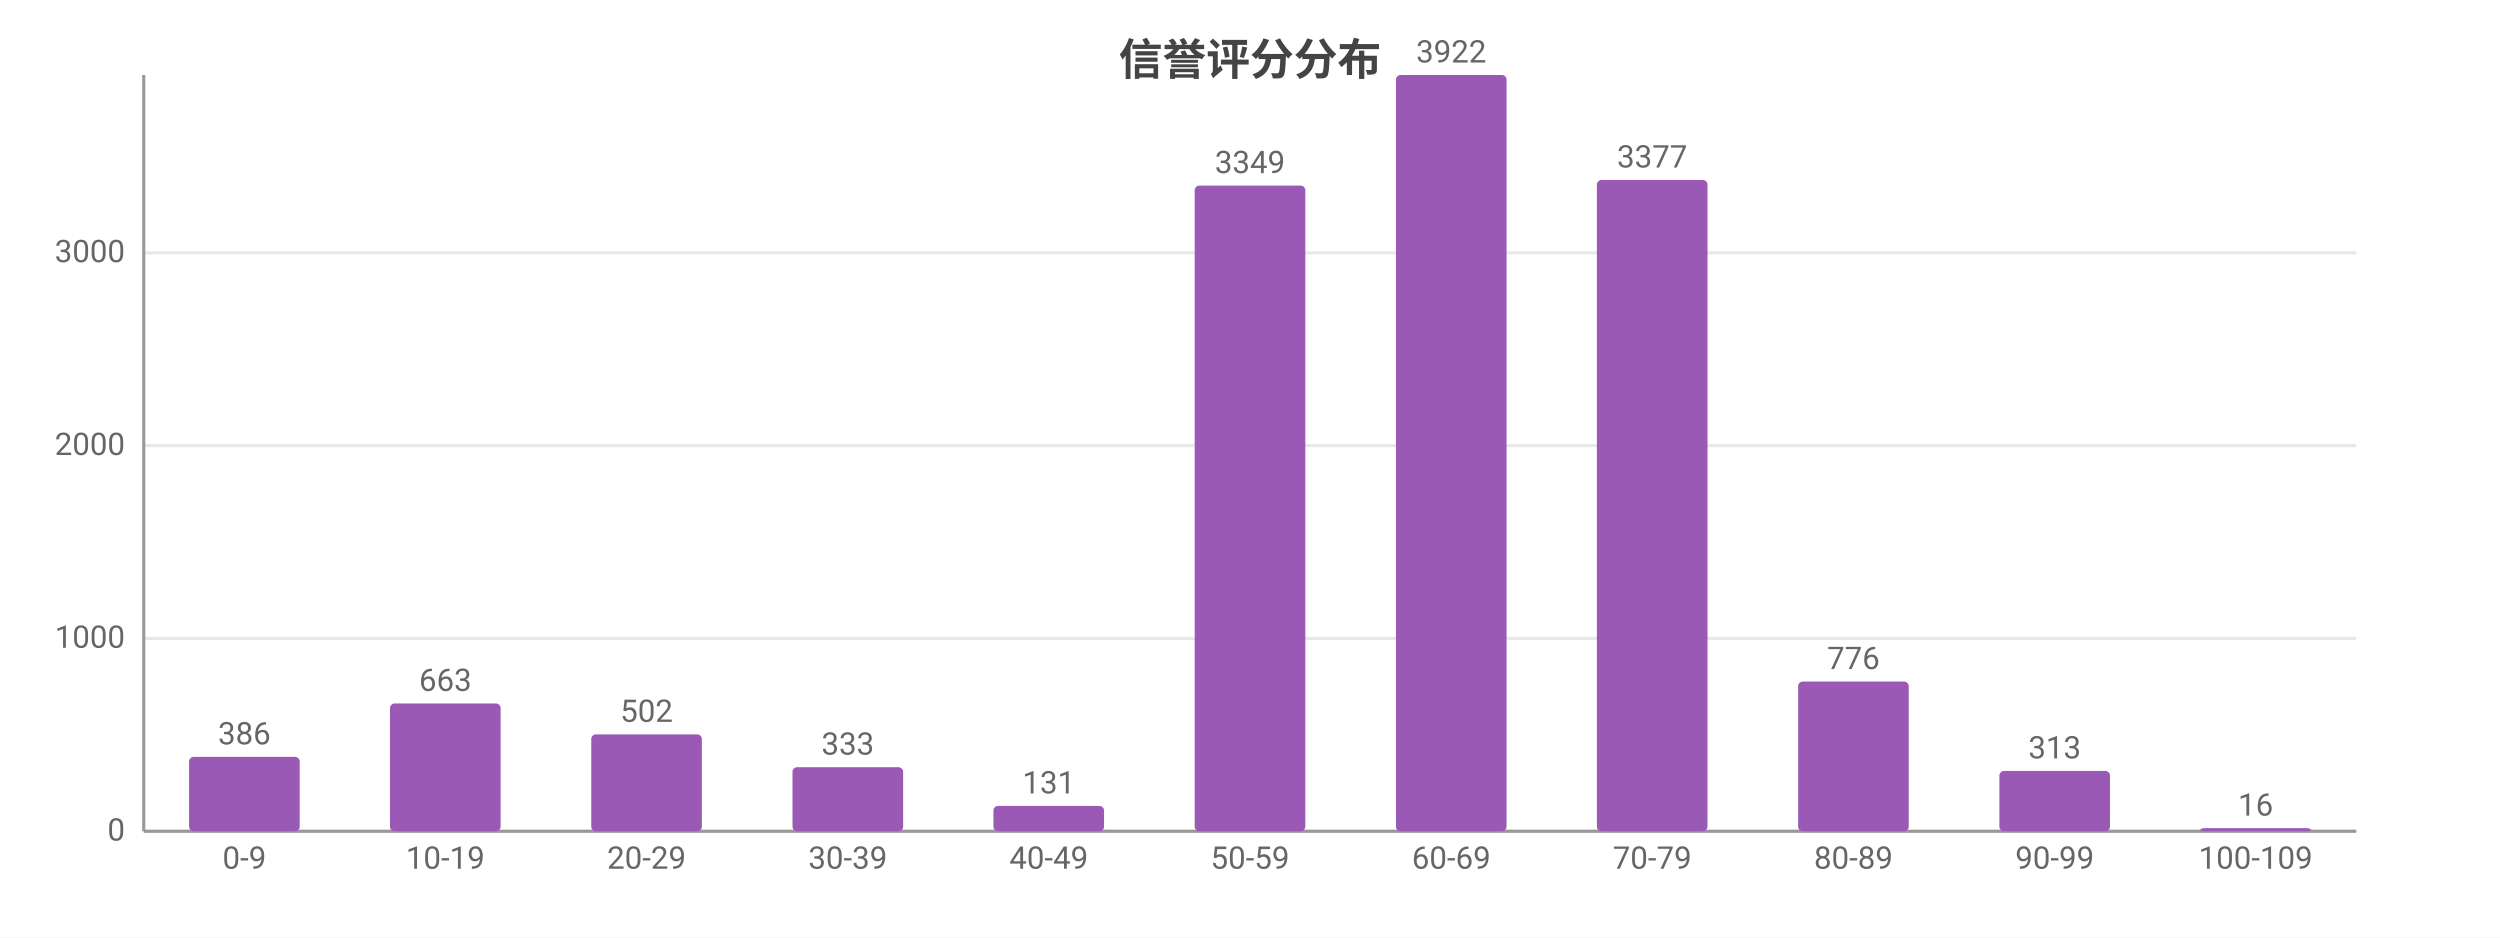
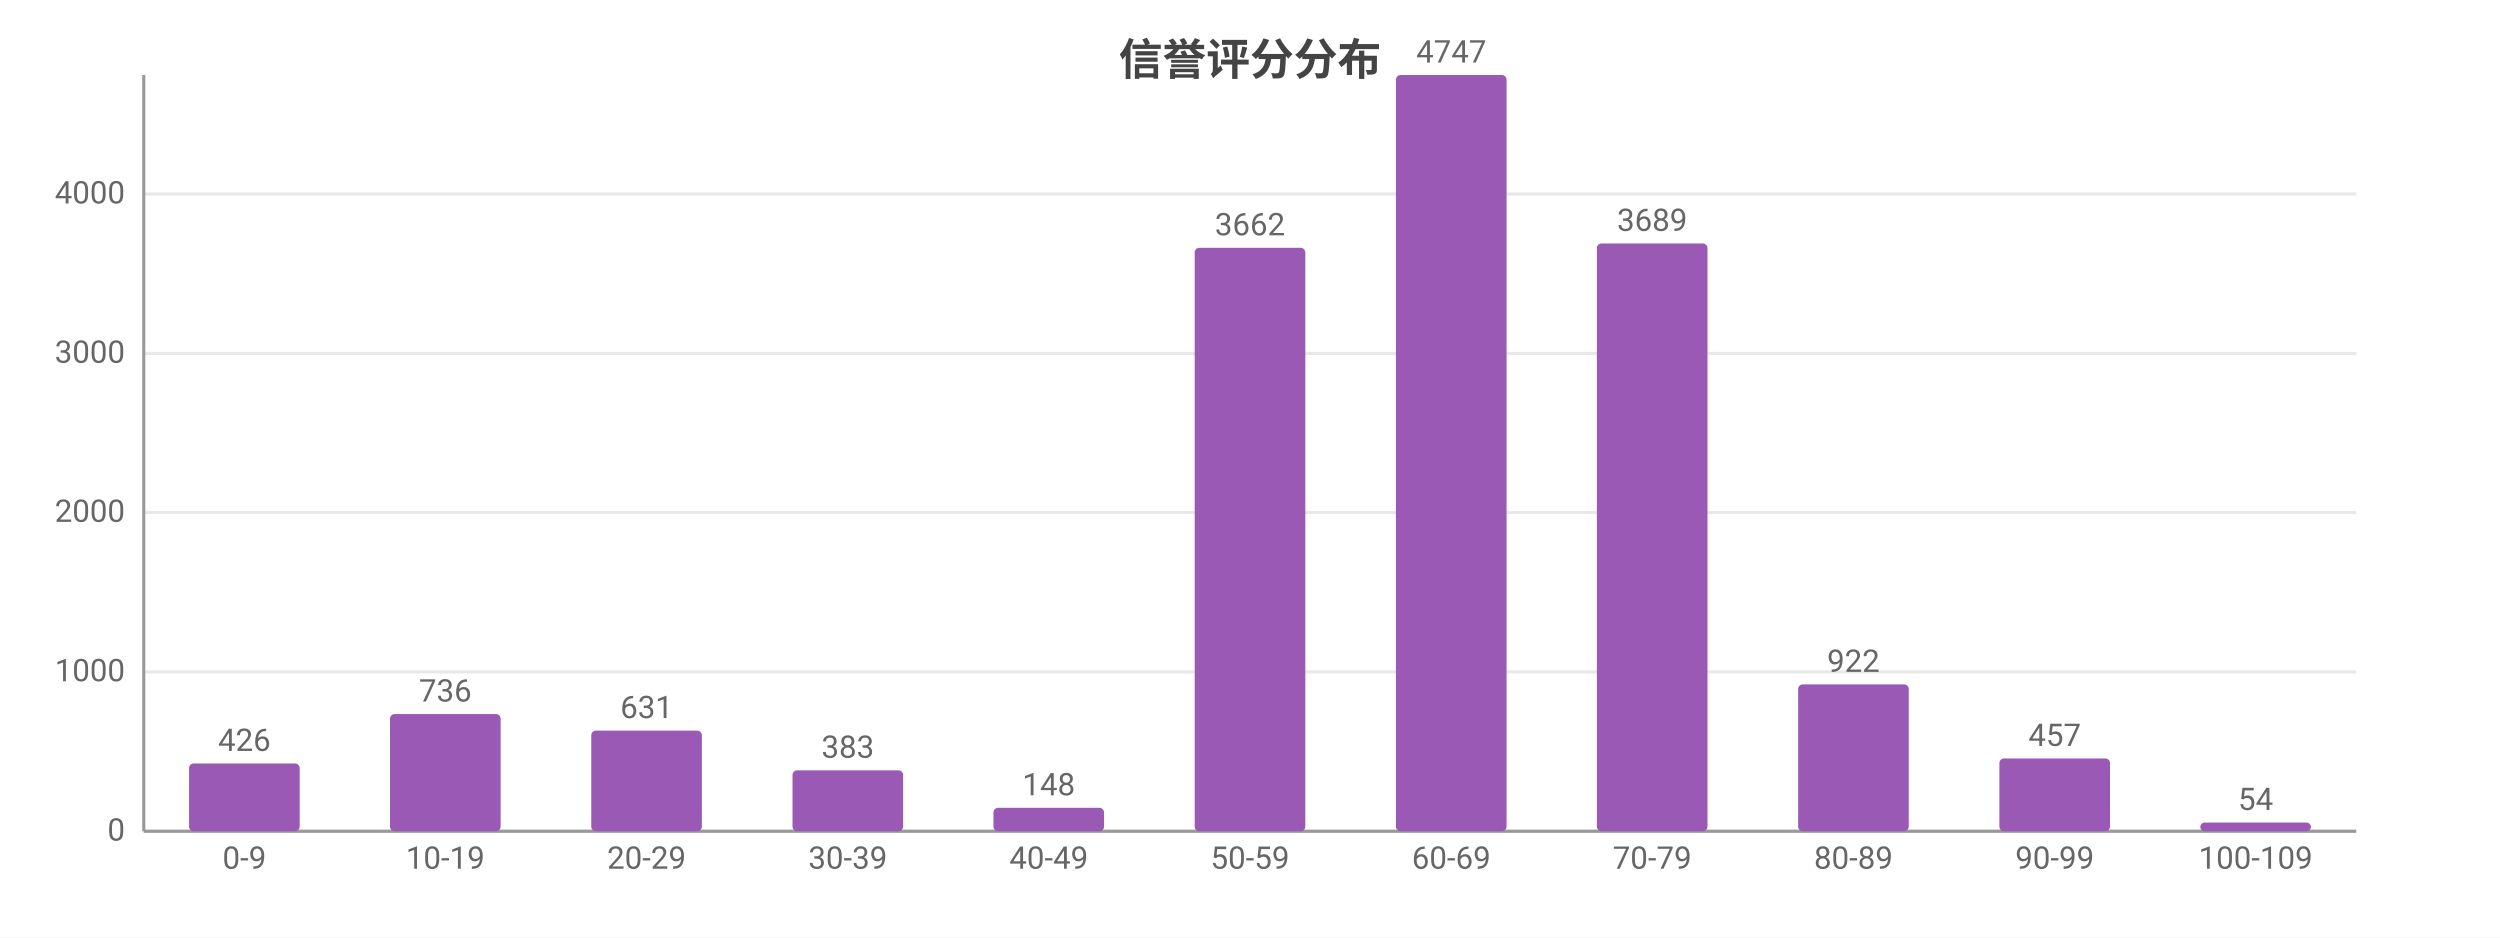
<svg xmlns="http://www.w3.org/2000/svg" width="800" height="300" viewBox="0 0 800 300">
  <rect width="800" height="300" fill="#ffffff" />
  <style>text{font-family:system-ui,-apple-system,'Segoe UI',Roboto,'PingFang SC','Microsoft YaHei','Noto Sans CJK SC',sans-serif}.g{stroke:#e8e8e8;stroke-width:1}.a{stroke:#999;stroke-width:1}.t{font-size:10px;fill:#666}.m{font-size:10px;text-anchor:middle;fill:#666}.e{font-size:10px;text-anchor:end;fill:#666}.l{font-size:11px;fill:#333}.tt{font-size:14px;font-weight:600;text-anchor:middle;fill:#444}.em{font-size:13px;text-anchor:middle;fill:#999}</style>
  <text class="tt" x="400.0" y="24">信誉评分分布</text>
  <line class="g" x1="46" y1="266" x2="754" y2="266" />
  <text class="e" x="40" y="269">0</text>
-   <line class="g" x1="46" y1="204.3" x2="754" y2="204.3" />
-   <text class="e" x="40" y="207.3">1000</text>
-   <line class="g" x1="46" y1="142.6" x2="754" y2="142.6" />
-   <text class="e" x="40" y="145.6">2000</text>
-   <line class="g" x1="46" y1="80.9" x2="754" y2="80.9" />
-   <text class="e" x="40" y="83.9">3000</text>
+   <line class="g" x1="46" y1="215.0" x2="754" y2="215.0" />
+   <text class="e" x="40" y="218.0">1000</text>
+   <line class="g" x1="46" y1="164.0" x2="754" y2="164.0" />
+   <text class="e" x="40" y="167.0">2000</text>
+   <line class="g" x1="46" y1="113.1" x2="754" y2="113.1" />
+   <text class="e" x="40" y="116.1">3000</text>
+   <line class="g" x1="46" y1="62.1" x2="754" y2="62.1" />
+   <text class="e" x="40" y="65.1">4000</text>
  <line class="a" x1="46" y1="24" x2="46" y2="266" />
  <line class="a" x1="46" y1="266" x2="754" y2="266" />
-   <rect x="60.5" y="242.2" width="35.4" height="23.8" fill="#9b59b6" rx="1.5" />
-   <text class="m" x="78.2" y="238.2">386</text>
+   <rect x="60.5" y="244.3" width="35.4" height="21.7" fill="#9b59b6" rx="1.5" />
+   <text class="m" x="78.2" y="240.3">426</text>
  <text class="m" x="78.2" y="278">0-9</text>
-   <rect x="124.8" y="225.1" width="35.4" height="40.9" fill="#9b59b6" rx="1.5" />
-   <text class="m" x="142.5" y="221.1">663</text>
+   <rect x="124.8" y="228.5" width="35.4" height="37.5" fill="#9b59b6" rx="1.5" />
+   <text class="m" x="142.5" y="224.5">736</text>
  <text class="m" x="142.5" y="278">10-19</text>
-   <rect x="189.2" y="235.0" width="35.4" height="31.0" fill="#9b59b6" rx="1.5" />
-   <text class="m" x="206.9" y="231.0">502</text>
+   <rect x="189.2" y="233.8" width="35.4" height="32.2" fill="#9b59b6" rx="1.5" />
+   <text class="m" x="206.9" y="229.8">631</text>
  <text class="m" x="206.9" y="278">20-29</text>
-   <rect x="253.6" y="245.5" width="35.4" height="20.5" fill="#9b59b6" rx="1.5" />
-   <text class="m" x="271.3" y="241.5">333</text>
+   <rect x="253.6" y="246.5" width="35.4" height="19.5" fill="#9b59b6" rx="1.5" />
+   <text class="m" x="271.3" y="242.5">383</text>
  <text class="m" x="271.3" y="278">30-39</text>
-   <rect x="317.9" y="257.9" width="35.4" height="8.1" fill="#9b59b6" rx="1.5" />
-   <text class="m" x="335.6" y="253.9">131</text>
+   <rect x="317.9" y="258.5" width="35.4" height="7.5" fill="#9b59b6" rx="1.5" />
+   <text class="m" x="335.6" y="254.5">148</text>
  <text class="m" x="335.6" y="278">40-49</text>
-   <rect x="382.3" y="59.4" width="35.4" height="206.6" fill="#9b59b6" rx="1.5" />
-   <text class="m" x="400" y="55.4">3349</text>
+   <rect x="382.3" y="79.3" width="35.4" height="186.7" fill="#9b59b6" rx="1.5" />
+   <text class="m" x="400" y="75.3">3662</text>
  <text class="m" x="400" y="278">50-59</text>
  <rect x="446.7" y="24" width="35.4" height="242" fill="#9b59b6" rx="1.5" />
-   <text class="m" x="464.4" y="20">3922</text>
+   <text class="m" x="464.4" y="20">4747</text>
  <text class="m" x="464.4" y="278">60-69</text>
-   <rect x="511.0" y="57.6" width="35.4" height="208.4" fill="#9b59b6" rx="1.5" />
-   <text class="m" x="528.7" y="53.6">3377</text>
+   <rect x="511.0" y="77.9" width="35.4" height="188.1" fill="#9b59b6" rx="1.5" />
+   <text class="m" x="528.7" y="73.9">3689</text>
  <text class="m" x="528.7" y="278">70-79</text>
-   <rect x="575.4" y="218.1" width="35.4" height="47.9" fill="#9b59b6" rx="1.5" />
-   <text class="m" x="593.1" y="214.1">776</text>
+   <rect x="575.4" y="219.0" width="35.4" height="47.0" fill="#9b59b6" rx="1.5" />
+   <text class="m" x="593.1" y="215.0">922</text>
  <text class="m" x="593.1" y="278">80-89</text>
-   <rect x="639.8" y="246.7" width="35.4" height="19.3" fill="#9b59b6" rx="1.5" />
-   <text class="m" x="657.5" y="242.7">313</text>
+   <rect x="639.8" y="242.7" width="35.4" height="23.3" fill="#9b59b6" rx="1.5" />
+   <text class="m" x="657.5" y="238.7">457</text>
  <text class="m" x="657.5" y="278">90-99</text>
-   <rect x="704.1" y="265.0" width="35.4" height="1.0" fill="#9b59b6" rx="1.5" />
-   <text class="m" x="721.8" y="261.0">16</text>
+   <rect x="704.1" y="263.2" width="35.4" height="2.8" fill="#9b59b6" rx="1.5" />
+   <text class="m" x="721.8" y="259.2">54</text>
  <text class="m" x="721.8" y="278">100-109</text>
</svg>
